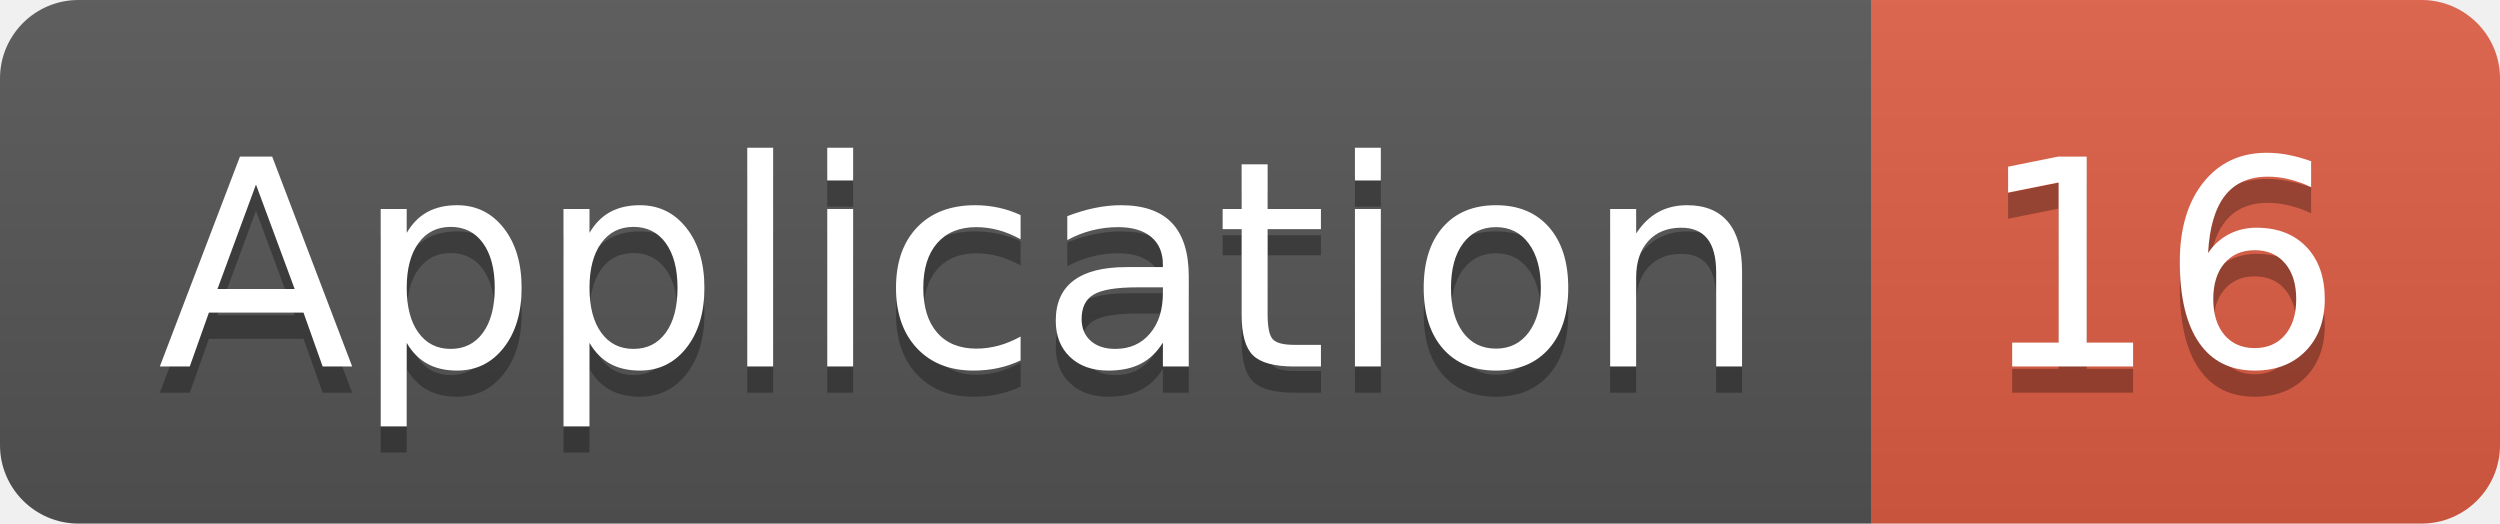
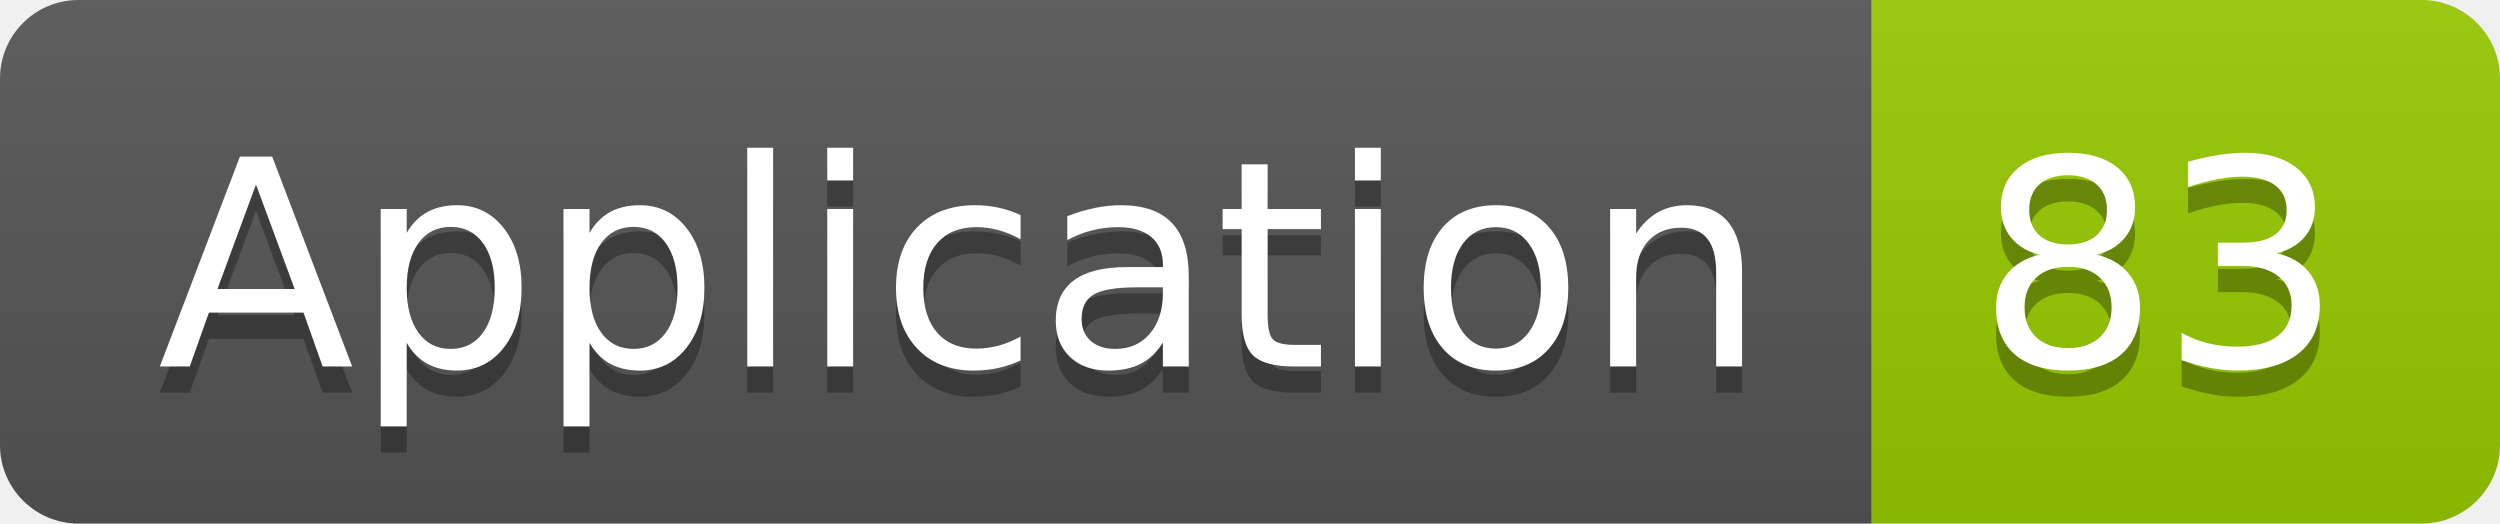
<svg xmlns="http://www.w3.org/2000/svg" width="95.5" height="20">
  <linearGradient id="smooth" x2="0" y2="100%">
    <stop offset="0" stop-color="#bbb" stop-opacity=".1" />
    <stop offset="1" stop-opacity=".1" />
  </linearGradient>
  <clipPath id="round">
    <rect width="95.5" height="20" rx="3" fill="#fff" />
  </clipPath>
  <g clip-path="url(#round)">
    <rect width="71.5" height="20" fill="#555" />
-     <rect x="71.5" width="24.0" height="20" fill="#e05d44" />
+     <rect x="71.5" width="24.0" height="20" fill="#97CA00" />
    <rect width="95.5" height="20" fill="url(#smooth)" />
  </g>
  <g fill="#fff" text-anchor="middle" font-family="DejaVu Sans,Verdana,Geneva,sans-serif" font-size="110">
    <text x="367.5" y="150" fill="#010101" fill-opacity=".3" transform="scale(0.1)" textLength="615.0" lengthAdjust="spacing">Application</text>
    <text x="367.5" y="140" transform="scale(0.1)" textLength="615.0" lengthAdjust="spacing">Application</text>
-     <text x="825.0" y="150" fill="#010101" fill-opacity=".3" transform="scale(0.1)" textLength="140.0" lengthAdjust="spacing">16</text>
-     <text x="825.0" y="140" transform="scale(0.1)" textLength="140.0" lengthAdjust="spacing">16</text>
+     <text x="825.0" y="150" fill="#010101" fill-opacity=".3" transform="scale(0.1)" textLength="140.0" lengthAdjust="spacing">83</text>
+     <text x="825.0" y="140" transform="scale(0.1)" textLength="140.0" lengthAdjust="spacing">83</text>
  </g>
</svg>
